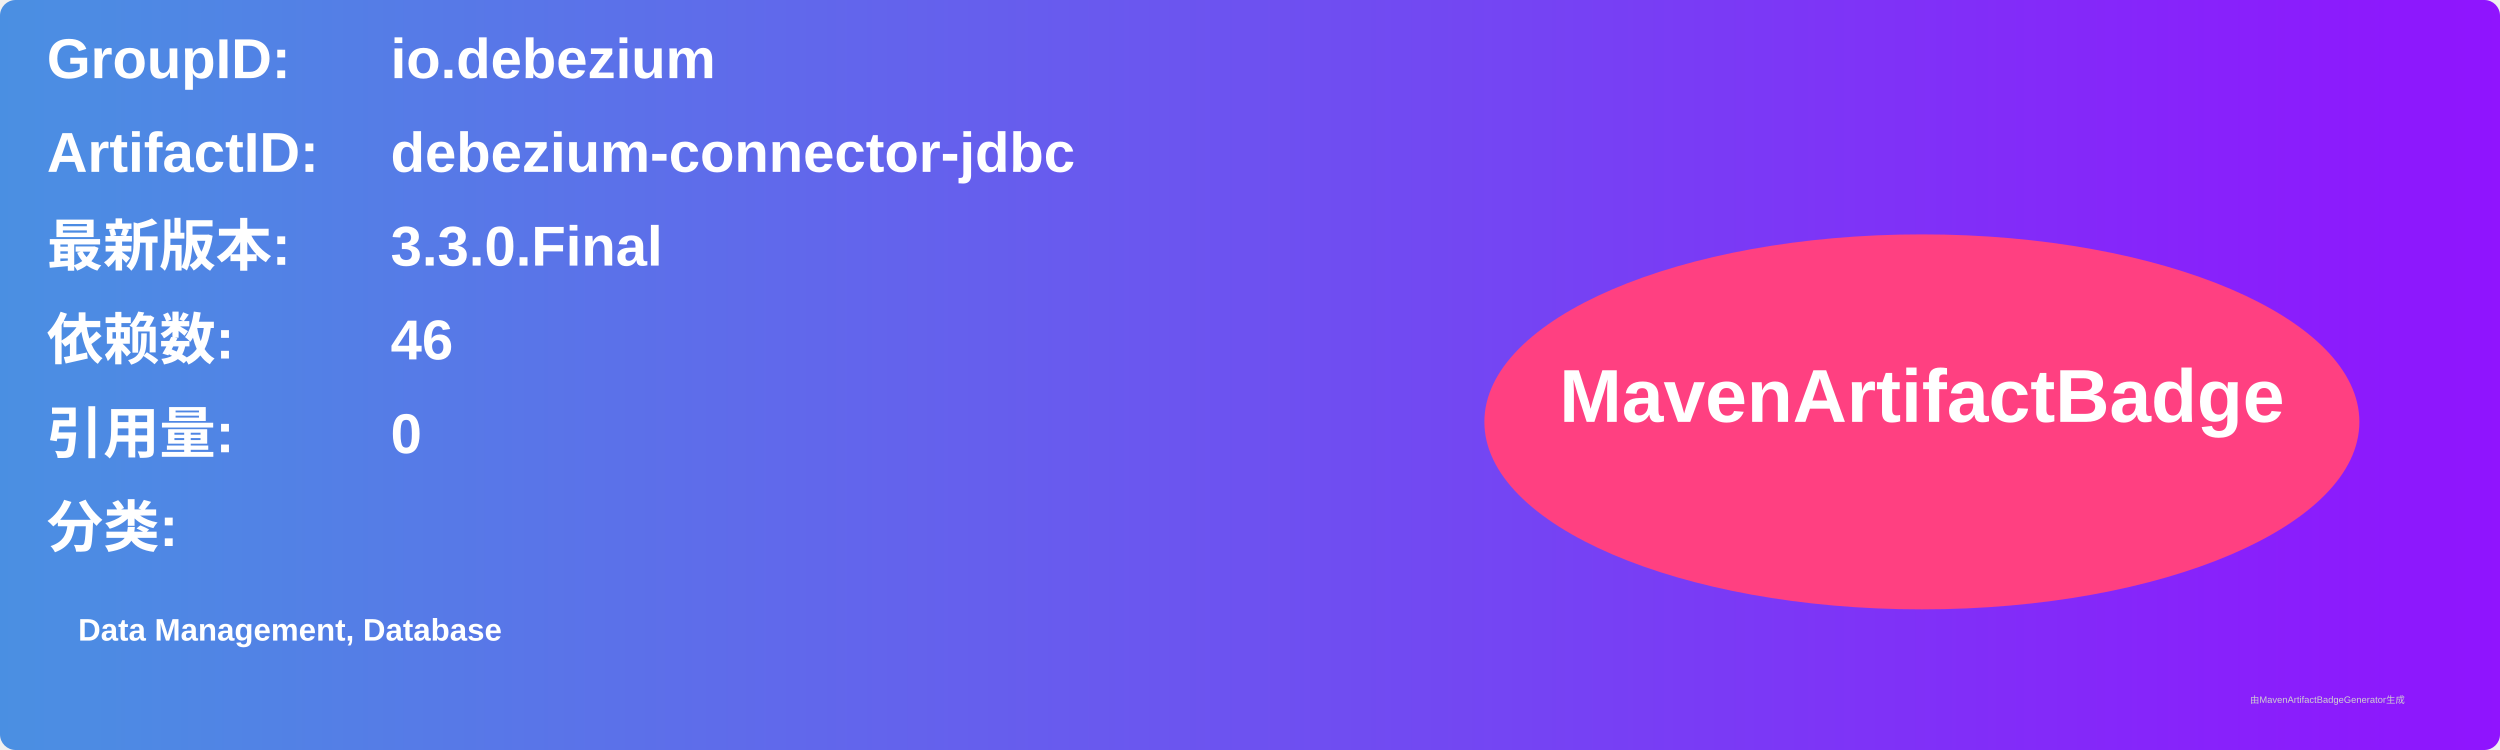
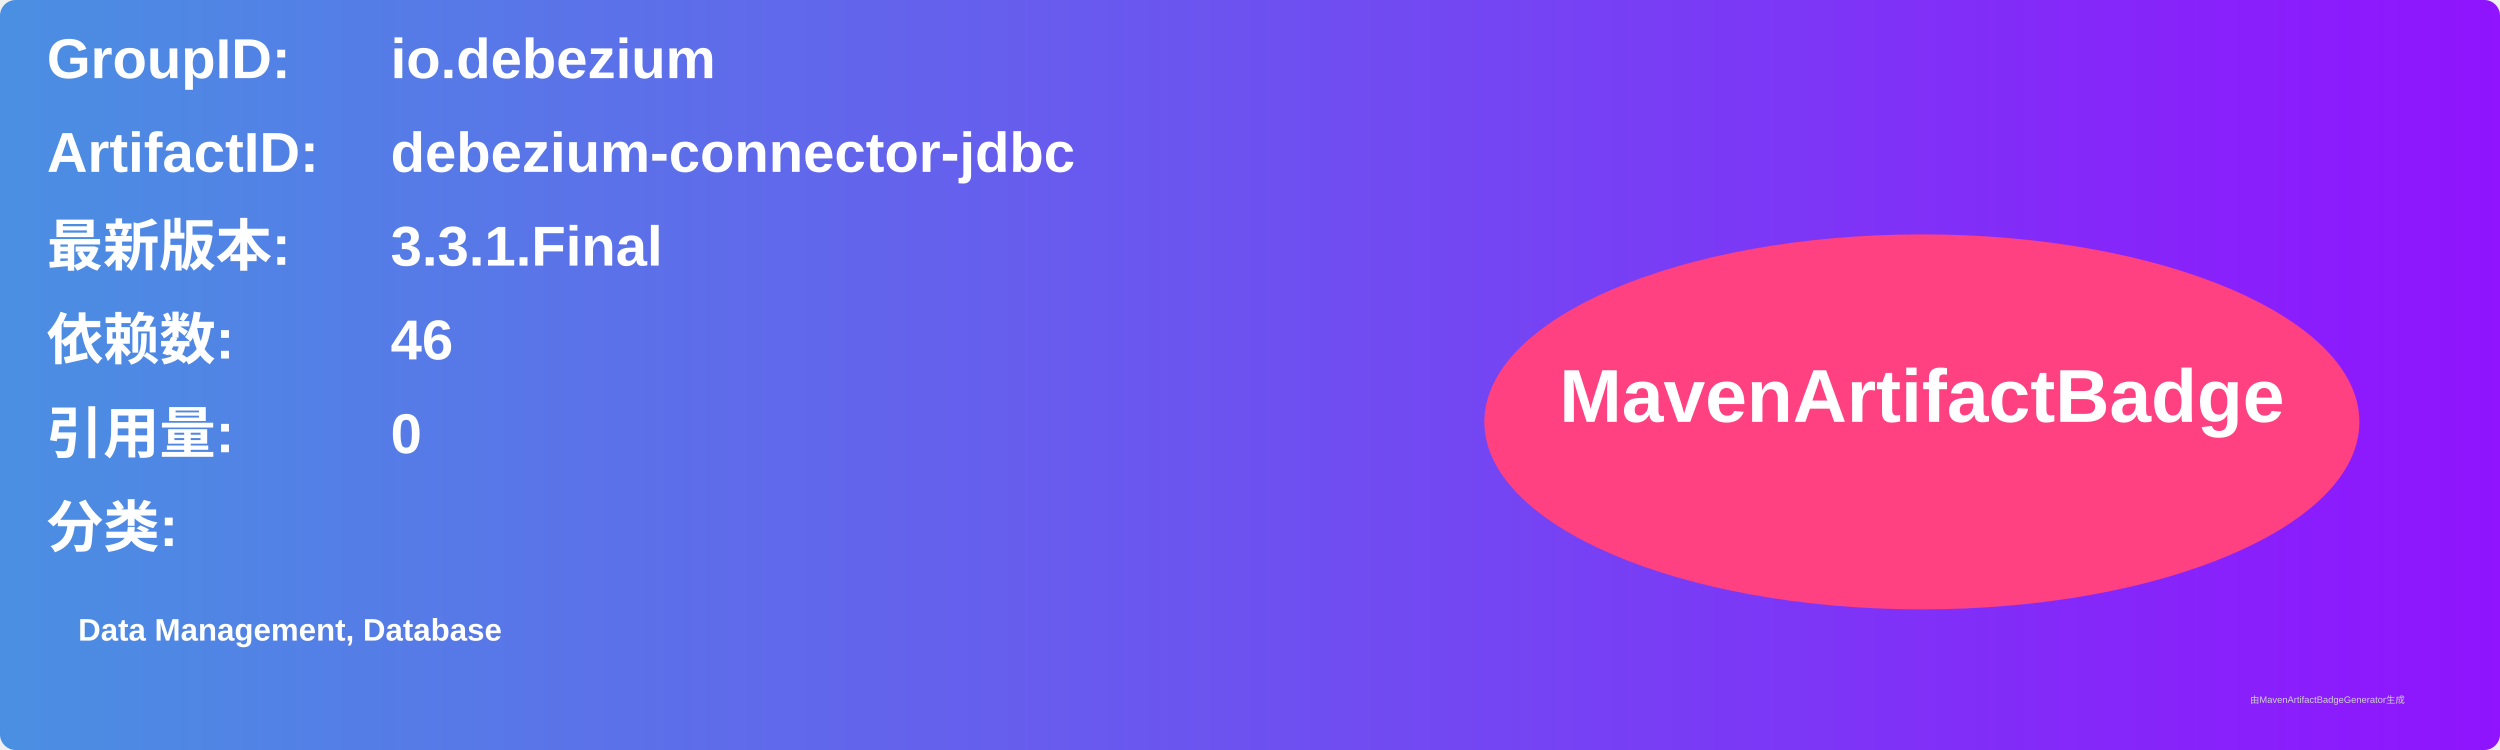
<svg xmlns="http://www.w3.org/2000/svg" width="800" height="240" viewBox="0 0 800 240">
  <linearGradient id="grad" x1="0%" y1="0%" x2="100%" y2="0%">
    <stop offset="0%" stop-color="#4a90e2" />
    <stop offset="100%" stop-color="#9013fe" />
  </linearGradient>
  <rect width="100%" height="100%" rx="5" ry="5" fill="url(#grad)" />
  <g transform="translate(15, 15)">
    <text x="0" y="10" font-family="Arial" font-size="18" fill="white" font-weight="bold" width="260">GroupID:</text>
    <text x="110" y="10" font-family="Arial" font-size="18" fill="white" font-weight="bold" width="460">io.debezium</text>
    <text x="0" y="40" font-family="Arial" font-size="18" fill="white" font-weight="bold" width="260">ArtifactID:</text>
    <text x="110" y="40" font-family="Arial" font-size="18" fill="white" font-weight="bold" width="460">debezium-connector-jdbc</text>
    <text x="0" y="70" font-family="Arial" font-size="18" fill="white" font-weight="bold">最新版本:</text>
    <text x="110" y="70" font-family="Arial" font-size="18" fill="white" font-weight="bold">
-       <tspan font-weight="bold">3.3.0.Final</tspan>
+       <tspan font-weight="bold">3.3.1.Final</tspan>
    </text>
    <text x="0" y="100" font-family="Arial" font-size="18" fill="white" font-weight="bold">依赖数: </text>
    <text x="110" y="100" font-family="Arial" font-size="18" fill="white">
      <tspan font-weight="bold">46</tspan>
    </text>
    <text x="0" y="130" font-family="Arial" font-size="18" fill="white" font-weight="bold">引用量: </text>
    <text x="110" y="130" font-family="Arial" font-size="18" fill="white">
      <tspan font-weight="bold">0</tspan>
    </text>
    <text x="0" y="160" font-family="Arial" font-size="18" fill="white" font-weight="bold">分类:</text>
    <text x="10" y="190" font-family="Arial" font-size="10" fill="white">
      <tspan font-weight="bold">Data Management, Database</tspan>
    </text>
    <ellipse cx="600" cy="120" rx="140" ry="60" fill="#ff4081" />
    <text x="600" y="120" text-anchor="middle" font-family="Arial" font-size="24" fill="white" font-weight="bold">MavenArtifactBadge</text>
  </g>
  <text x="720" y="225" font-family="Arial" font-size="3" fill="#d0d0d0">由MavenArtifactBadgeGenerator生成</text>
</svg>
